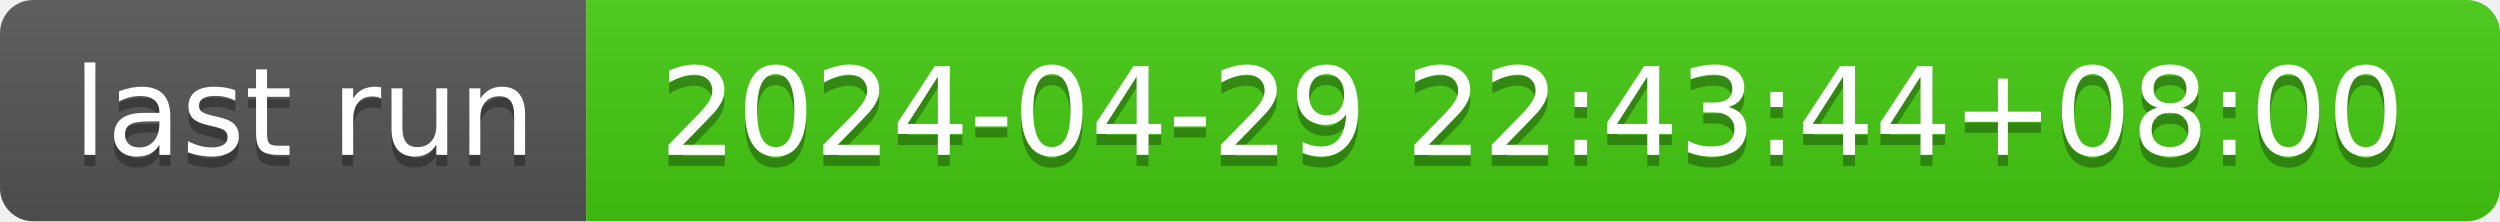
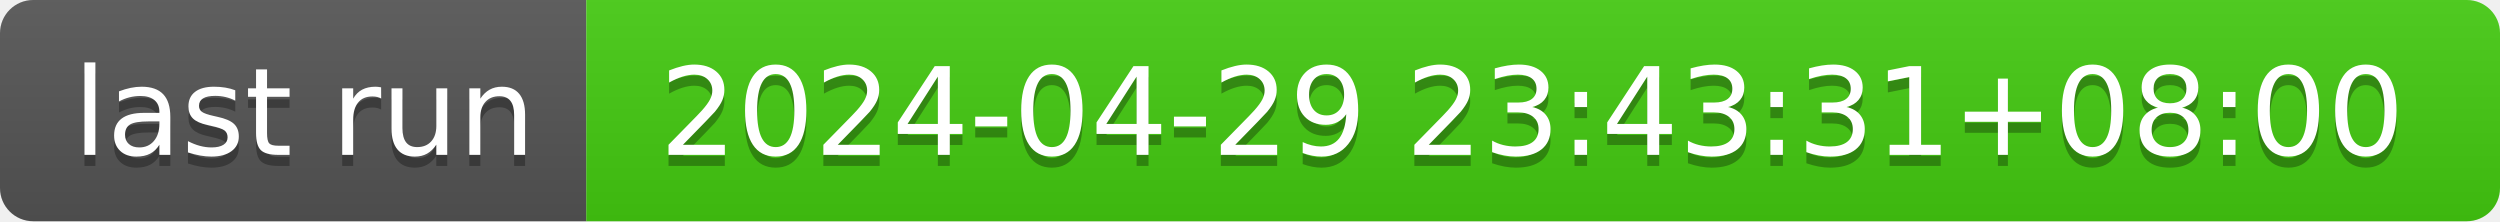
- <svg xmlns="http://www.w3.org/2000/svg" width="226" height="20" role="img" aria-label="last run: 2024-04-29 22:43:44+08:00">
+ <svg xmlns="http://www.w3.org/2000/svg" width="226" height="20" role="img" aria-label="last run: 2024-04-29 23:43:31+08:00">
  <linearGradient id="s" x2="0" y2="100%">
    <stop offset="0" stop-color="#bbb" stop-opacity=".1" />
    <stop offset="1" stop-opacity=".1" />
  </linearGradient>
  <clipPath id="r">
    <rect width="226" height="20" rx="3" fill="#fff" />
  </clipPath>
  <g clip-path="url(#r)">
    <rect width="53" height="20" fill="#555" />
    <rect x="53" width="173" height="20" fill="#4c1" />
    <rect width="226" height="20" fill="url(#s)" />
  </g>
  <g fill="#fff" text-anchor="middle" font-family="Verdana,Geneva,DejaVu Sans,sans-serif" text-rendering="geometricPrecision" font-size="110">
    <text aria-hidden="true" x="275" y="150" fill="#010101" fill-opacity=".3" transform="scale(.1)" textLength="430">last run</text>
    <text x="275" y="140" transform="scale(.1)" fill="#fff" textLength="430">last run</text>
-     <text aria-hidden="true" x="1385" y="150" fill="#010101" fill-opacity=".3" transform="scale(.1)" textLength="1630">2024-04-29 22:43:44+08:00</text>
-     <text x="1385" y="140" transform="scale(.1)" fill="#fff" textLength="1630">2024-04-29 22:43:44+08:00</text>
+     <text aria-hidden="true" x="1385" y="150" fill="#010101" fill-opacity=".3" transform="scale(.1)" textLength="1630">2024-04-29 23:43:31+08:00</text>
+     <text x="1385" y="140" transform="scale(.1)" fill="#fff" textLength="1630">2024-04-29 23:43:31+08:00</text>
  </g>
</svg>
